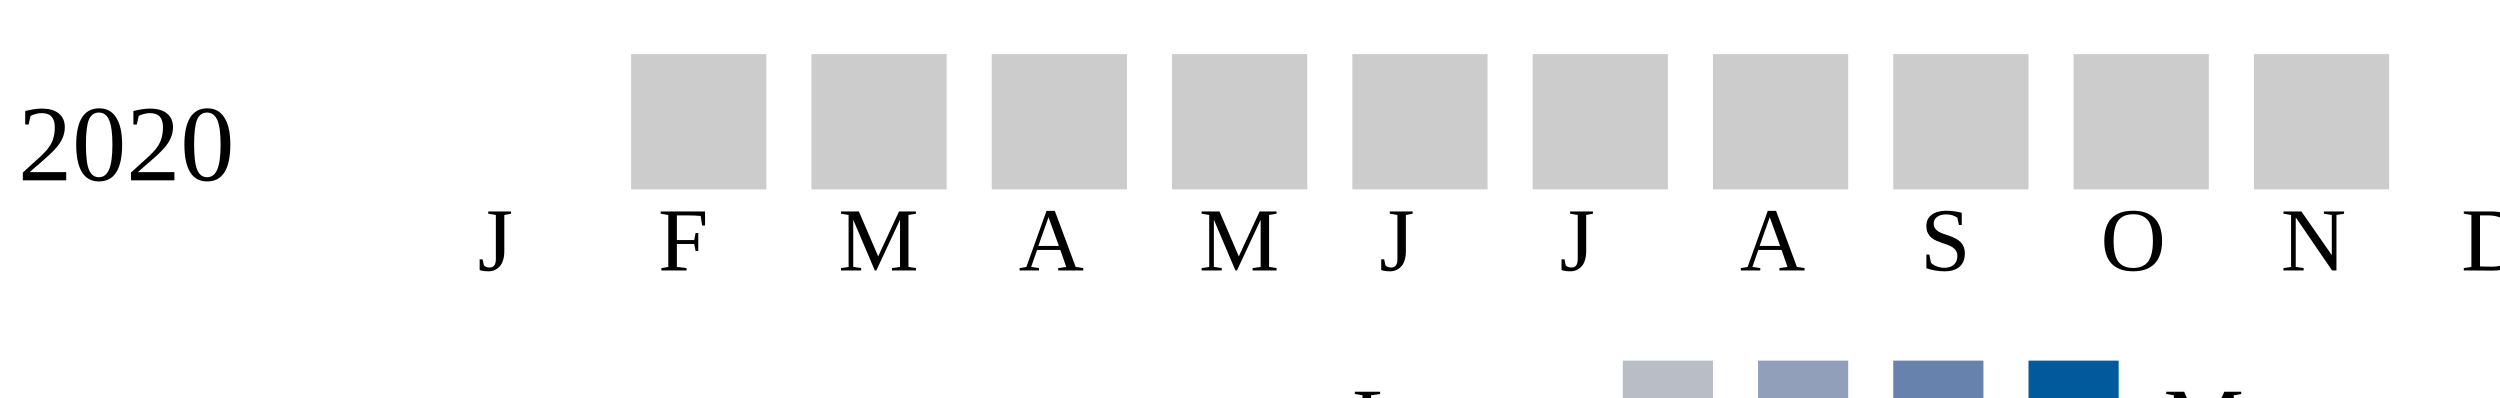
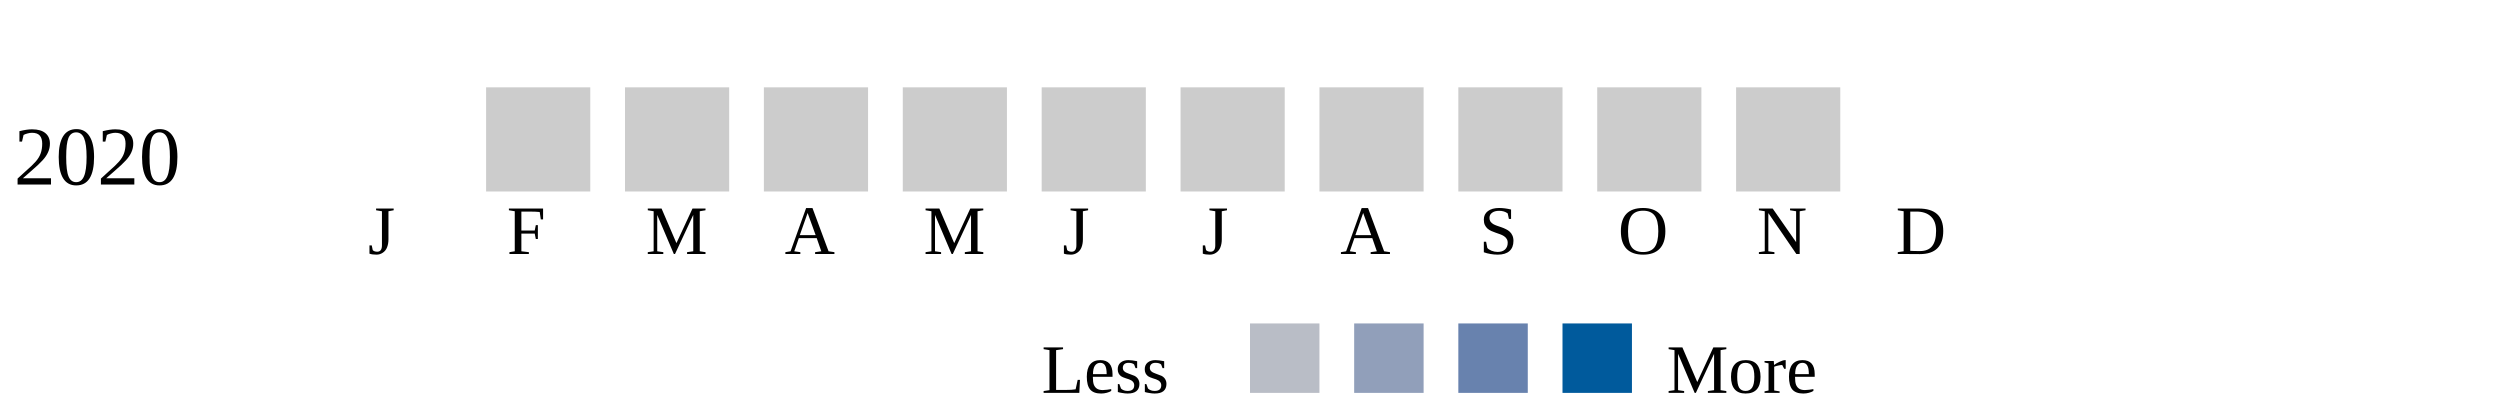
- <svg xmlns="http://www.w3.org/2000/svg">
+ <svg xmlns="http://www.w3.org/2000/svg" width="360">
  <g transform="translate(0 0)">
    <text x="2" y="20">2020</text>
    <rect x="70" y="6" width="15" height="15" fill="#cccccc" />
    <rect x="90" y="6" width="15" height="15" fill="#cccccc" />
    <rect x="110" y="6" width="15" height="15" fill="#cccccc" />
    <rect x="130" y="6" width="15" height="15" fill="#cccccc" />
    <rect x="150" y="6" width="15" height="15" fill="#cccccc" />
    <rect x="170" y="6" width="15" height="15" fill="#cccccc" />
    <rect x="190" y="6" width="15" height="15" fill="#cccccc" />
    <rect x="210" y="6" width="15" height="15" fill="#cccccc" />
    <rect x="230" y="6" width="15" height="15" fill="#cccccc" />
    <rect x="250" y="6" width="15" height="15" fill="#cccccc" />
  </g>
  <text style="font-size: 10px; text-align: center" x="53" y="30">J</text>
  <text style="font-size: 10px; text-align: center" x="73" y="30">F</text>
  <text style="font-size: 10px; text-align: center" x="93" y="30">M</text>
  <text style="font-size: 10px; text-align: center" x="113" y="30">A</text>
  <text style="font-size: 10px; text-align: center" x="133" y="30">M</text>
  <text style="font-size: 10px; text-align: center" x="153" y="30">J</text>
  <text style="font-size: 10px; text-align: center" x="173" y="30">J</text>
  <text style="font-size: 10px; text-align: center" x="193" y="30">A</text>
  <text style="font-size: 10px; text-align: center" x="213" y="30">S</text>
  <text style="font-size: 10px; text-align: center" x="233" y="30">O</text>
  <text style="font-size: 10px; text-align: center" x="253" y="30">N</text>
  <text style="font-size: 10px; text-align: center" x="273" y="30">D</text>
  <text style="font-size: 10px;" x="150" y="50">Less</text>
  <rect fill="#b9bdc6" width="10" height="10" x="180" y="40" />
  <rect fill="#919fba" width="10" height="10" x="195" y="40" />
  <rect fill="#6882ae" width="10" height="10" x="210" y="40" />
  <rect fill="#005a9c" width="10" height="10" x="225" y="40" />
  <text x="240" y="50" style="font-size: 10px;">More</text>
</svg>
